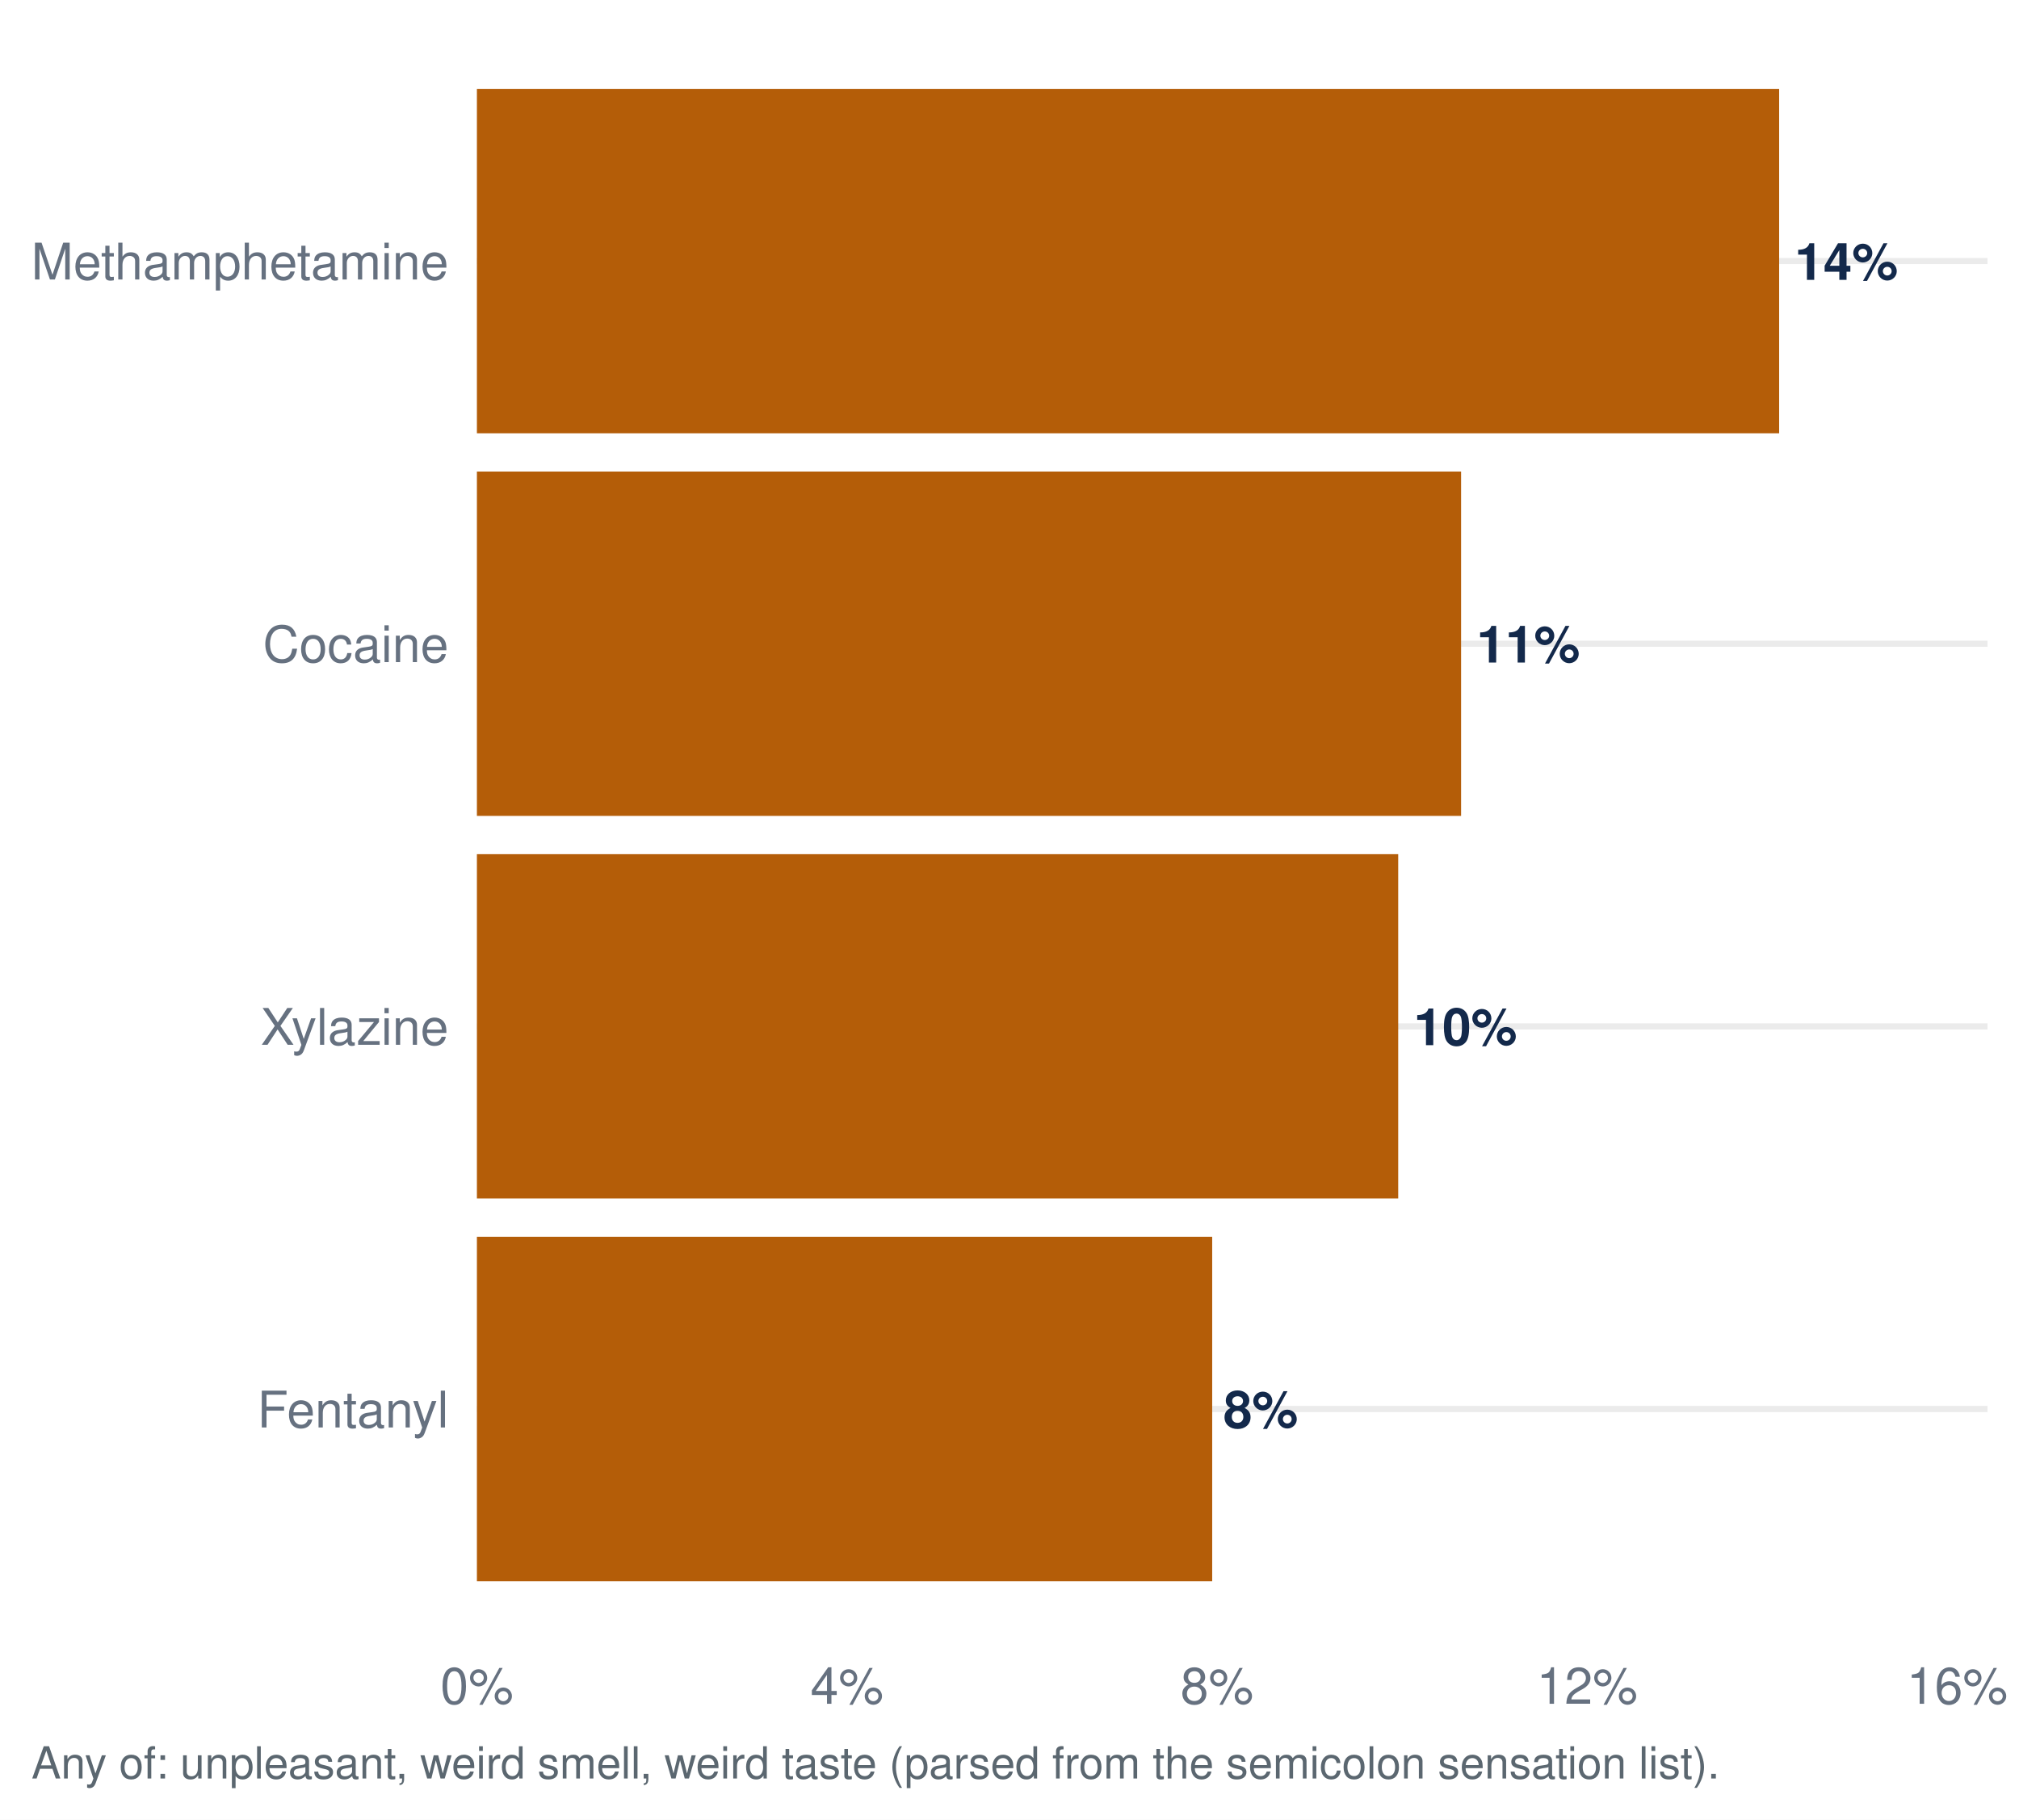
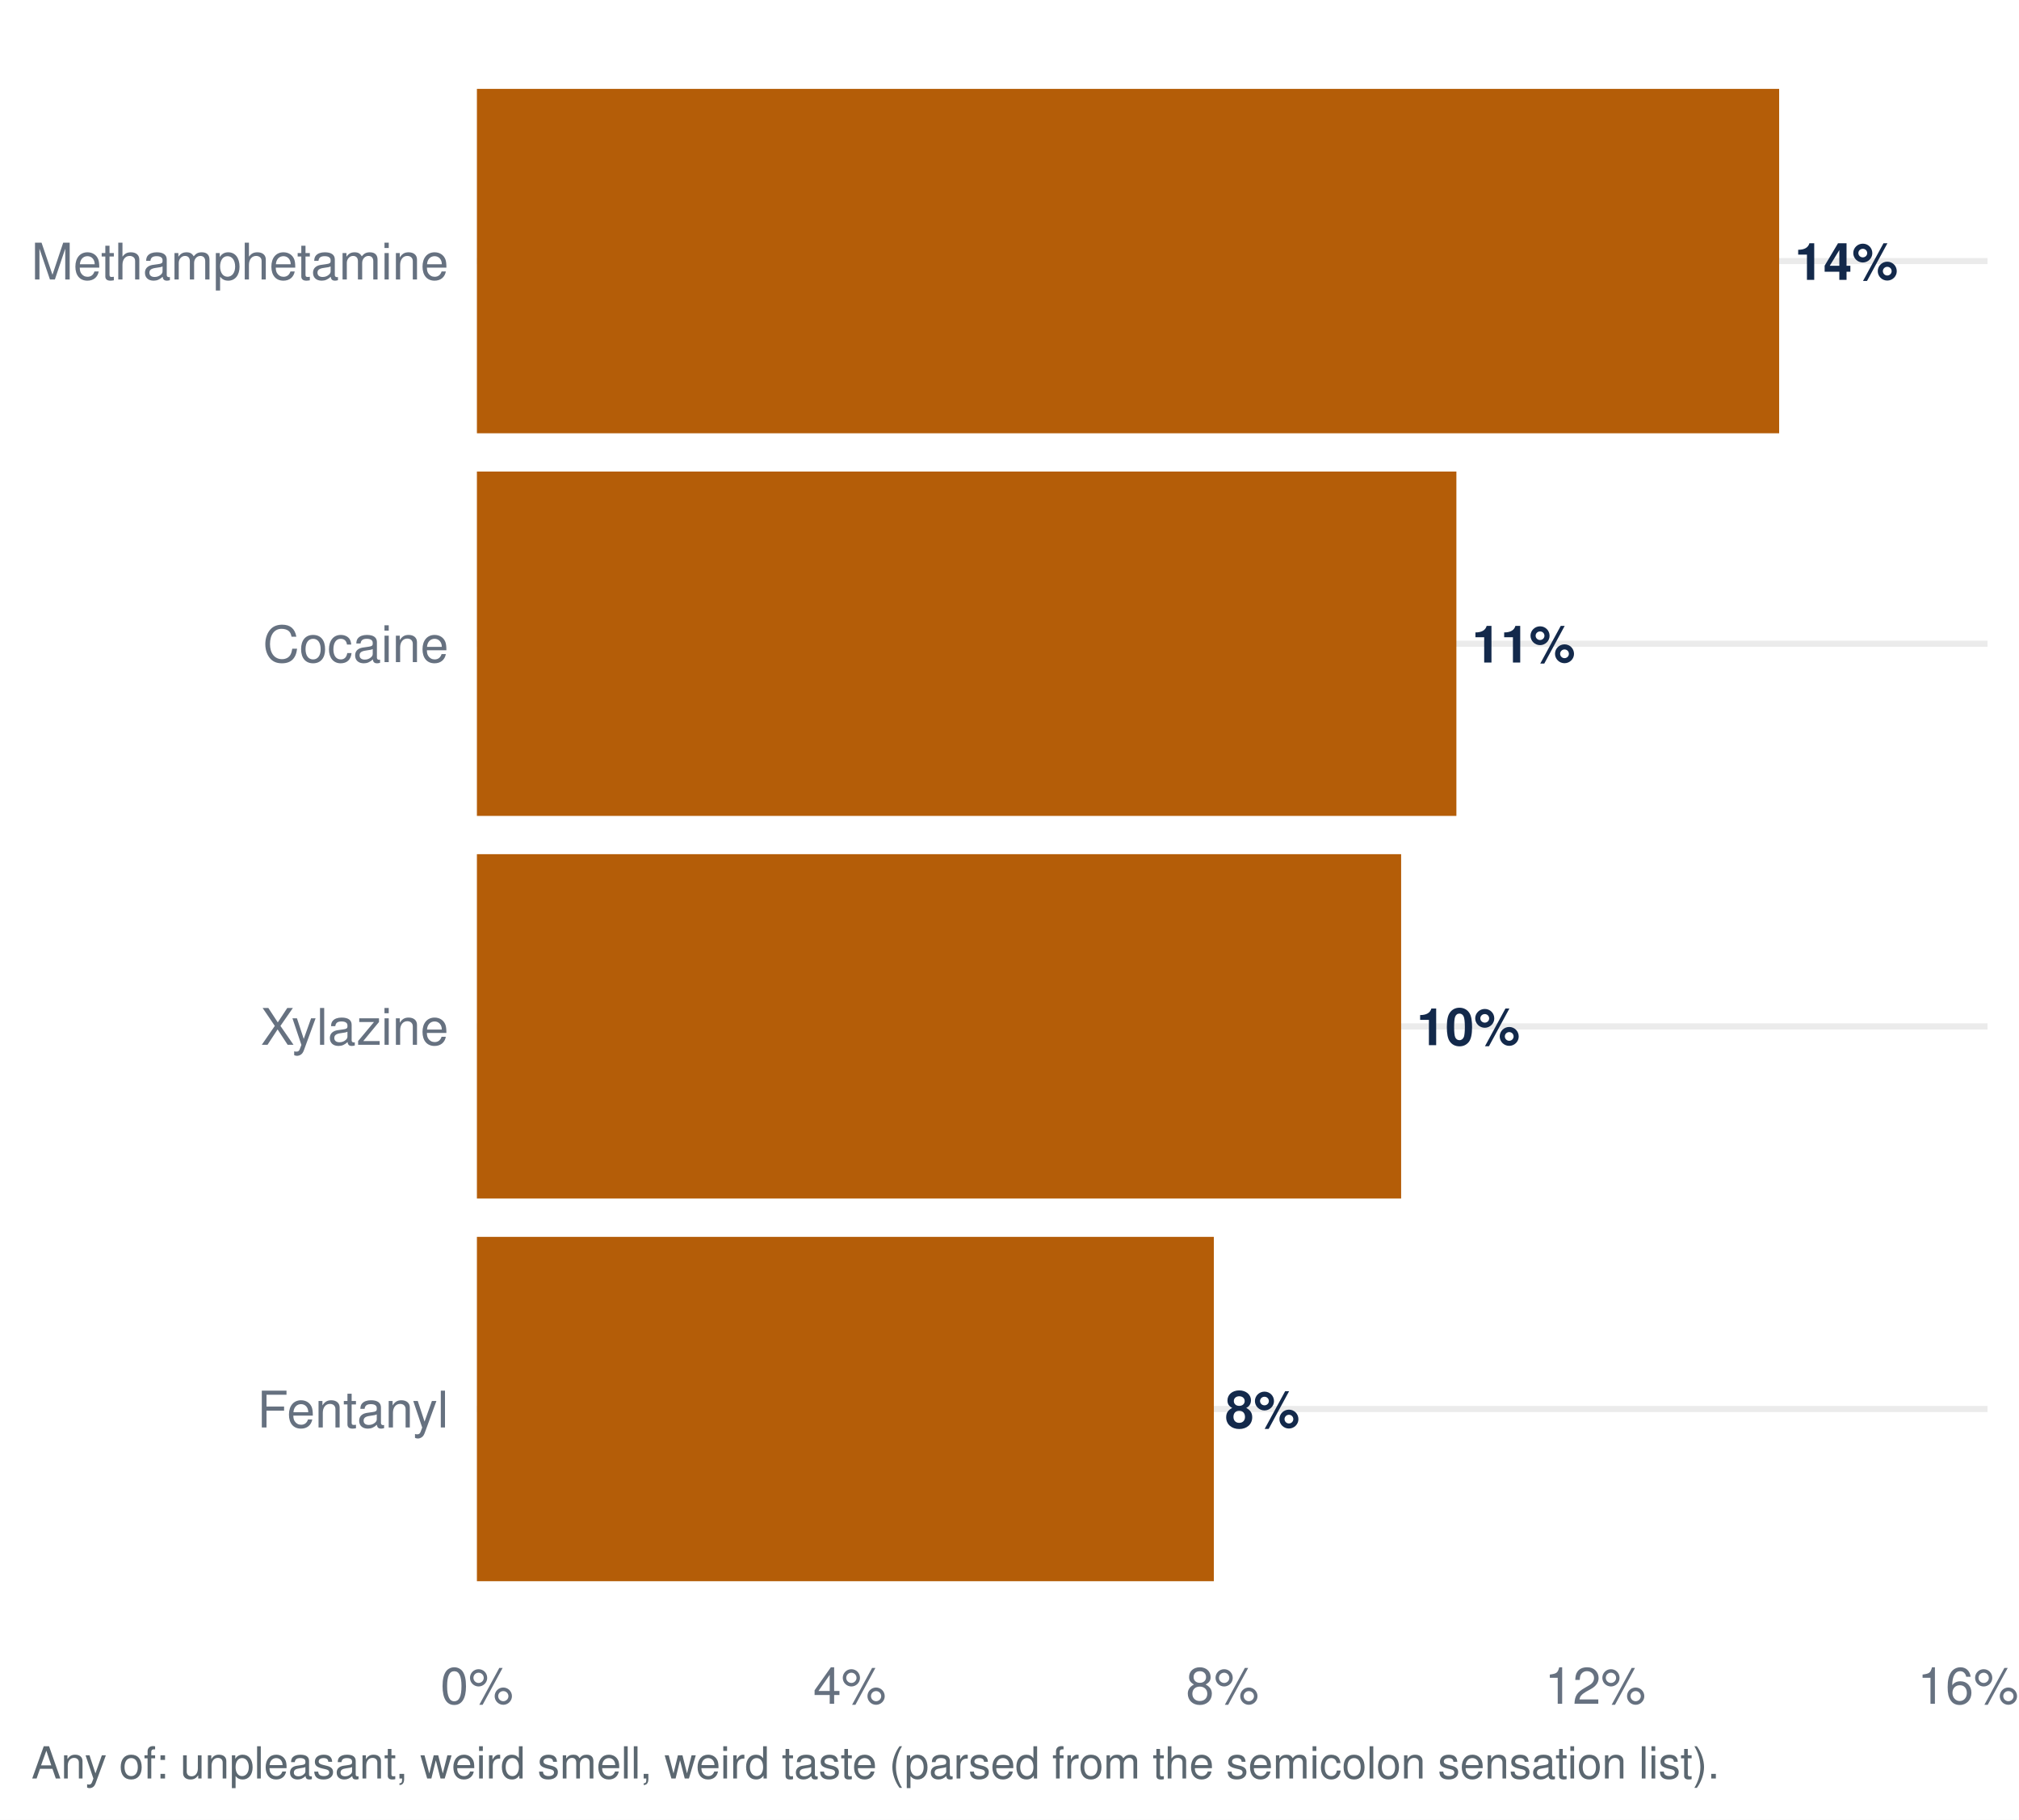
<svg xmlns="http://www.w3.org/2000/svg" width="511.20pt" height="460.80pt" viewBox="0 0 511.20 460.80">
  <g class="svglite">
    <defs>
      <style type="text/css">
    .svglite line, .svglite polyline, .svglite polygon, .svglite path, .svglite rect, .svglite circle {
      fill: none;
      stroke: #000000;
      stroke-linecap: round;
      stroke-linejoin: round;
      stroke-miterlimit: 10.00;
    }
    .svglite text {
      white-space: pre;
    }
    .svglite g.glyphgroup path {
      fill: inherit;
      stroke: none;
    }
  </style>
    </defs>
    <rect width="100%" height="100%" style="stroke: none; fill: #FFFFFF;" />
    <defs>
      <clipPath id="cpMC4wMHw1MTEuMjB8MC4wMHw0NjAuODA=">
        <rect x="0.00" y="0.00" width="511.20" height="460.80" />
      </clipPath>
    </defs>
    <g clip-path="url(#cpMC4wMHw1MTEuMjB8MC4wMHw0NjAuODA=)">
      <rect x="0.00" y="-0" width="511.20" height="460.80" style="stroke-width: 1.55; stroke: none; fill: #FFFFFF;" />
    </g>
    <defs>
      <clipPath id="cpMTIwLjc1fDUwMy4yM3w3Ljk3fDQxNC45Ng==">
        <rect x="120.75" y="7.97" width="382.48" height="406.99" />
      </clipPath>
    </defs>
    <g clip-path="url(#cpMTIwLjc1fDUwMy4yM3w3Ljk3fDQxNC45Ng==)">
      <polyline points="120.75,356.82 503.23,356.82 " style="stroke-width: 1.55; stroke: #EBEBEB; stroke-linecap: butt;" />
      <polyline points="120.75,259.92 503.23,259.92 " style="stroke-width: 1.55; stroke: #EBEBEB; stroke-linecap: butt;" />
      <polyline points="120.75,163.02 503.23,163.02 " style="stroke-width: 1.55; stroke: #EBEBEB; stroke-linecap: butt;" />
      <polyline points="120.75,66.11 503.23,66.11 " style="stroke-width: 1.55; stroke: #EBEBEB; stroke-linecap: butt;" />
-       <rect x="120.75" y="313.22" width="186.17" height="87.21" style="stroke-width: 1.55; stroke: none; stroke-linecap: butt; stroke-linejoin: miter; fill: #B45D08;" />
-       <rect x="120.75" y="216.31" width="233.27" height="87.21" style="stroke-width: 1.55; stroke: none; stroke-linecap: butt; stroke-linejoin: miter; fill: #B45D08;" />
+       <rect x="120.75" y="313.22" width="186.59" height="87.21" style="stroke-width: 1.55; stroke: none; stroke-linecap: butt; stroke-linejoin: miter; fill: #B45D08;" />
+       <rect x="120.75" y="216.31" width="234.01" height="87.21" style="stroke-width: 1.55; stroke: none; stroke-linecap: butt; stroke-linejoin: miter; fill: #B45D08;" />
      <rect x="120.75" y="22.51" width="329.72" height="87.21" style="stroke-width: 1.55; stroke: none; stroke-linecap: butt; stroke-linejoin: miter; fill: #B45D08;" />
-       <rect x="120.75" y="119.41" width="249.19" height="87.21" style="stroke-width: 1.55; stroke: none; stroke-linecap: butt; stroke-linejoin: miter; fill: #B45D08;" />
-       <text x="309.76" y="361.59" style="font-size: 13.09px; font-weight: bold;fill: #13294B; font-family: &quot;Nimbus Sans&quot;;" textLength="18.89px" lengthAdjust="spacingAndGlyphs">8%</text>
-       <text x="357.94" y="264.68" style="font-size: 13.09px; font-weight: bold;fill: #13294B; font-family: &quot;Nimbus Sans&quot;;" textLength="26.16px" lengthAdjust="spacingAndGlyphs">10%</text>
+       <rect x="120.75" y="119.41" width="248.00" height="87.21" style="stroke-width: 1.55; stroke: none; stroke-linecap: butt; stroke-linejoin: miter; fill: #B45D08;" />
+       <text x="310.18" y="361.59" style="font-size: 13.09px; font-weight: bold;fill: #13294B; font-family: &quot;Nimbus Sans&quot;;" textLength="18.89px" lengthAdjust="spacingAndGlyphs">8%</text>
+       <text x="358.68" y="264.68" style="font-size: 13.09px; font-weight: bold;fill: #13294B; font-family: &quot;Nimbus Sans&quot;;" textLength="26.16px" lengthAdjust="spacingAndGlyphs">10%</text>
      <text x="454.40" y="70.88" style="font-size: 13.09px; font-weight: bold;fill: #13294B; font-family: &quot;Nimbus Sans&quot;;" textLength="26.16px" lengthAdjust="spacingAndGlyphs">14%</text>
-       <text x="373.87" y="167.78" style="font-size: 13.09px; font-weight: bold;fill: #13294B; font-family: &quot;Nimbus Sans&quot;;" textLength="26.16px" lengthAdjust="spacingAndGlyphs">11%</text>
+       <text x="372.68" y="167.78" style="font-size: 13.09px; font-weight: bold;fill: #13294B; font-family: &quot;Nimbus Sans&quot;;" textLength="26.16px" lengthAdjust="spacingAndGlyphs">11%</text>
    </g>
    <g clip-path="url(#cpMC4wMHw1MTEuMjB8MC4wMHw0NjAuODA=)">
      <text x="113.58" y="361.49" text-anchor="end" style="font-size: 12.80px;fill: #667180; font-family: &quot;Nimbus Sans&quot;;" textLength="48.42px" lengthAdjust="spacingAndGlyphs">Fentanyl</text>
      <text x="113.58" y="264.58" text-anchor="end" style="font-size: 12.80px;fill: #667180; font-family: &quot;Nimbus Sans&quot;;" textLength="47.56px" lengthAdjust="spacingAndGlyphs">Xylazine</text>
      <text x="113.58" y="167.68" text-anchor="end" style="font-size: 12.80px;fill: #667180; font-family: &quot;Nimbus Sans&quot;;" textLength="46.98px" lengthAdjust="spacingAndGlyphs">Cocaine</text>
      <text x="113.58" y="70.78" text-anchor="end" style="font-size: 12.80px;fill: #667180; font-family: &quot;Nimbus Sans&quot;;" textLength="105.61px" lengthAdjust="spacingAndGlyphs">Methamphetamine</text>
      <text x="120.75" y="431.47" text-anchor="middle" style="font-size: 12.80px;fill: #667180; font-family: &quot;Nimbus Sans&quot;;" textLength="18.48px" lengthAdjust="spacingAndGlyphs">0%</text>
-       <text x="214.45" y="431.47" text-anchor="middle" style="font-size: 12.80px;fill: #667180; font-family: &quot;Nimbus Sans&quot;;" textLength="18.48px" lengthAdjust="spacingAndGlyphs">4%</text>
-       <text x="308.14" y="431.47" text-anchor="middle" style="font-size: 12.80px;fill: #667180; font-family: &quot;Nimbus Sans&quot;;" textLength="18.48px" lengthAdjust="spacingAndGlyphs">8%</text>
-       <text x="401.84" y="431.47" text-anchor="middle" style="font-size: 12.80px;fill: #667180; font-family: &quot;Nimbus Sans&quot;;" textLength="25.59px" lengthAdjust="spacingAndGlyphs">12%</text>
-       <text x="495.54" y="431.47" text-anchor="middle" style="font-size: 12.80px;fill: #667180; font-family: &quot;Nimbus Sans&quot;;" textLength="25.59px" lengthAdjust="spacingAndGlyphs">16%</text>
+       <text x="215.14" y="431.47" text-anchor="middle" style="font-size: 12.80px;fill: #667180; font-family: &quot;Nimbus Sans&quot;;" textLength="18.48px" lengthAdjust="spacingAndGlyphs">4%</text>
+       <text x="309.52" y="431.47" text-anchor="middle" style="font-size: 12.80px;fill: #667180; font-family: &quot;Nimbus Sans&quot;;" textLength="18.48px" lengthAdjust="spacingAndGlyphs">8%</text>
+       <text x="403.90" y="431.47" text-anchor="middle" style="font-size: 12.80px;fill: #667180; font-family: &quot;Nimbus Sans&quot;;" textLength="25.59px" lengthAdjust="spacingAndGlyphs">12%</text>
+       <text x="498.28" y="431.47" text-anchor="middle" style="font-size: 12.80px;fill: #667180; font-family: &quot;Nimbus Sans&quot;;" textLength="25.59px" lengthAdjust="spacingAndGlyphs">16%</text>
      <text x="7.97" y="450.39" style="font-size: 11.20px;fill: #5B6770; font-family: &quot;Nimbus Sans&quot;;" textLength="426.89px" lengthAdjust="spacingAndGlyphs">Any of: unpleasant, weird smell, weird taste (parsed from the semicolon sensation list).</text>
    </g>
  </g>
</svg>
